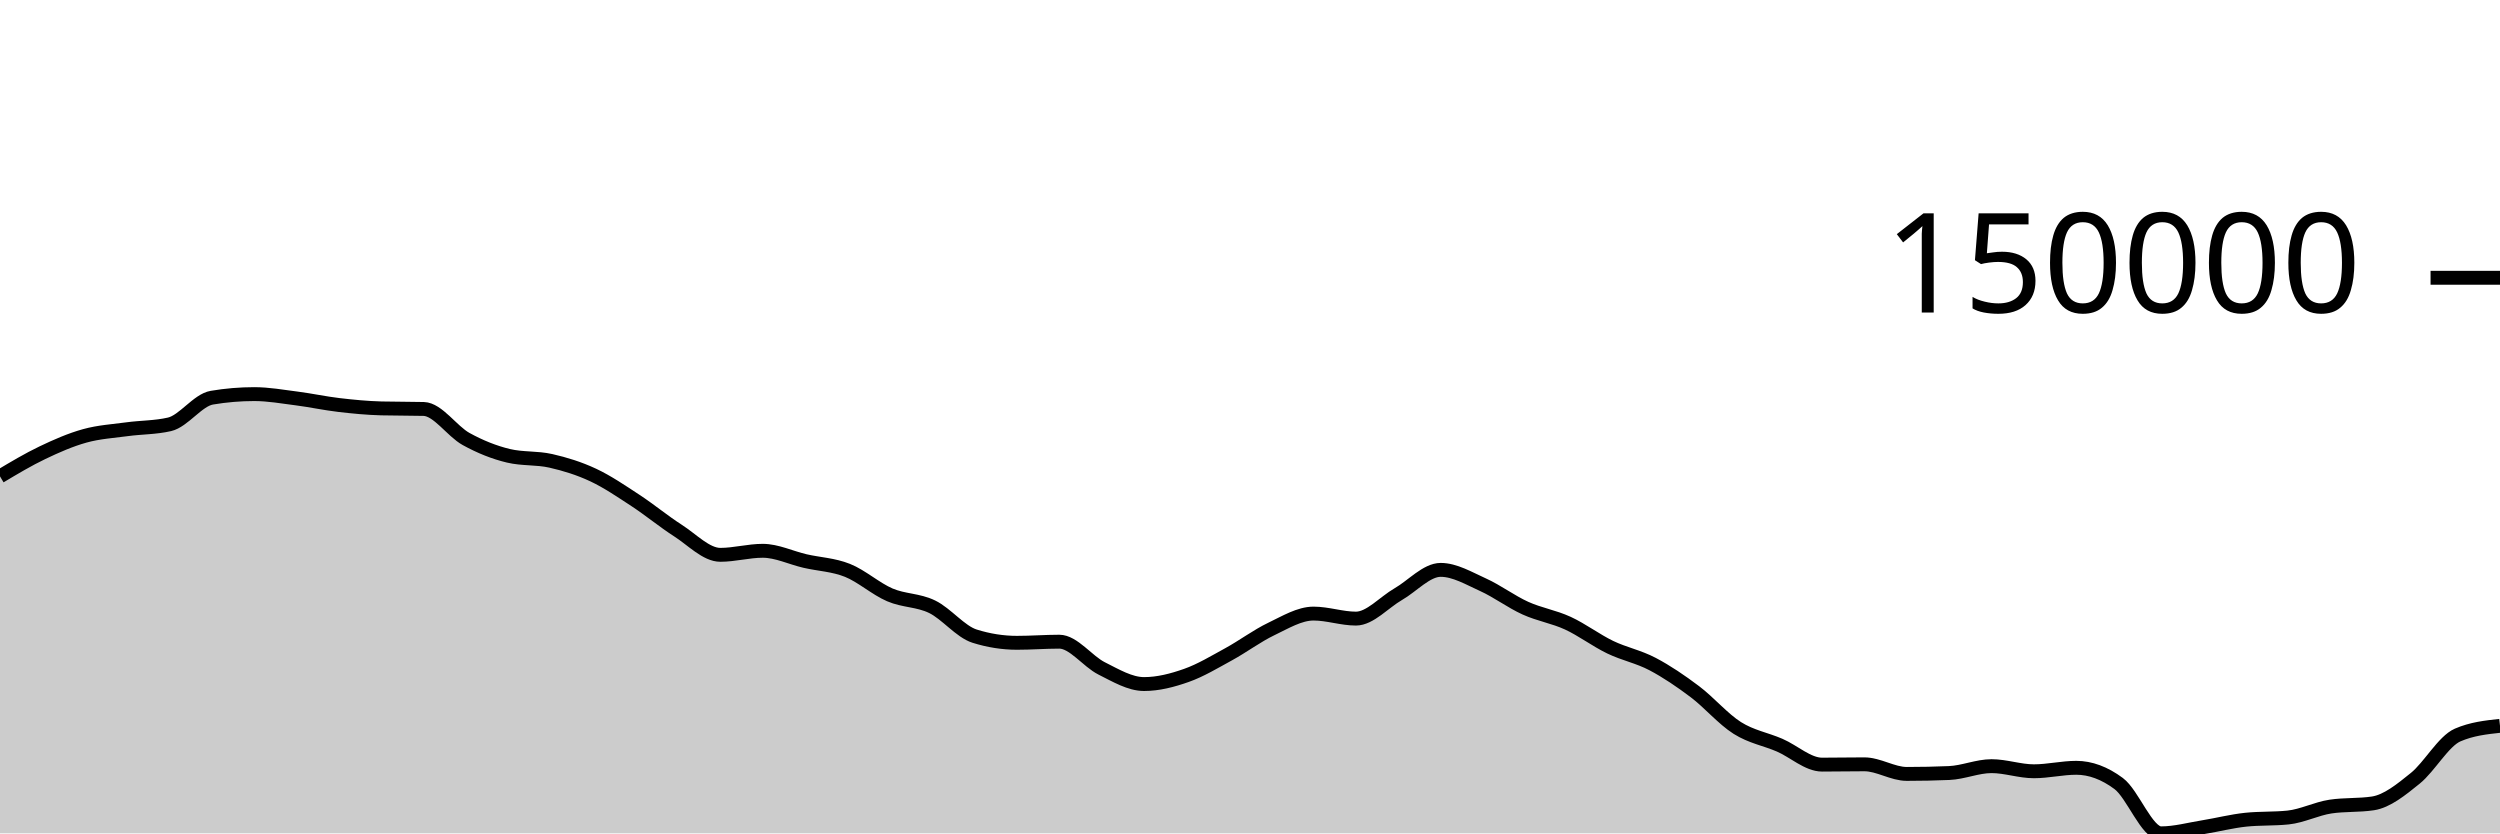
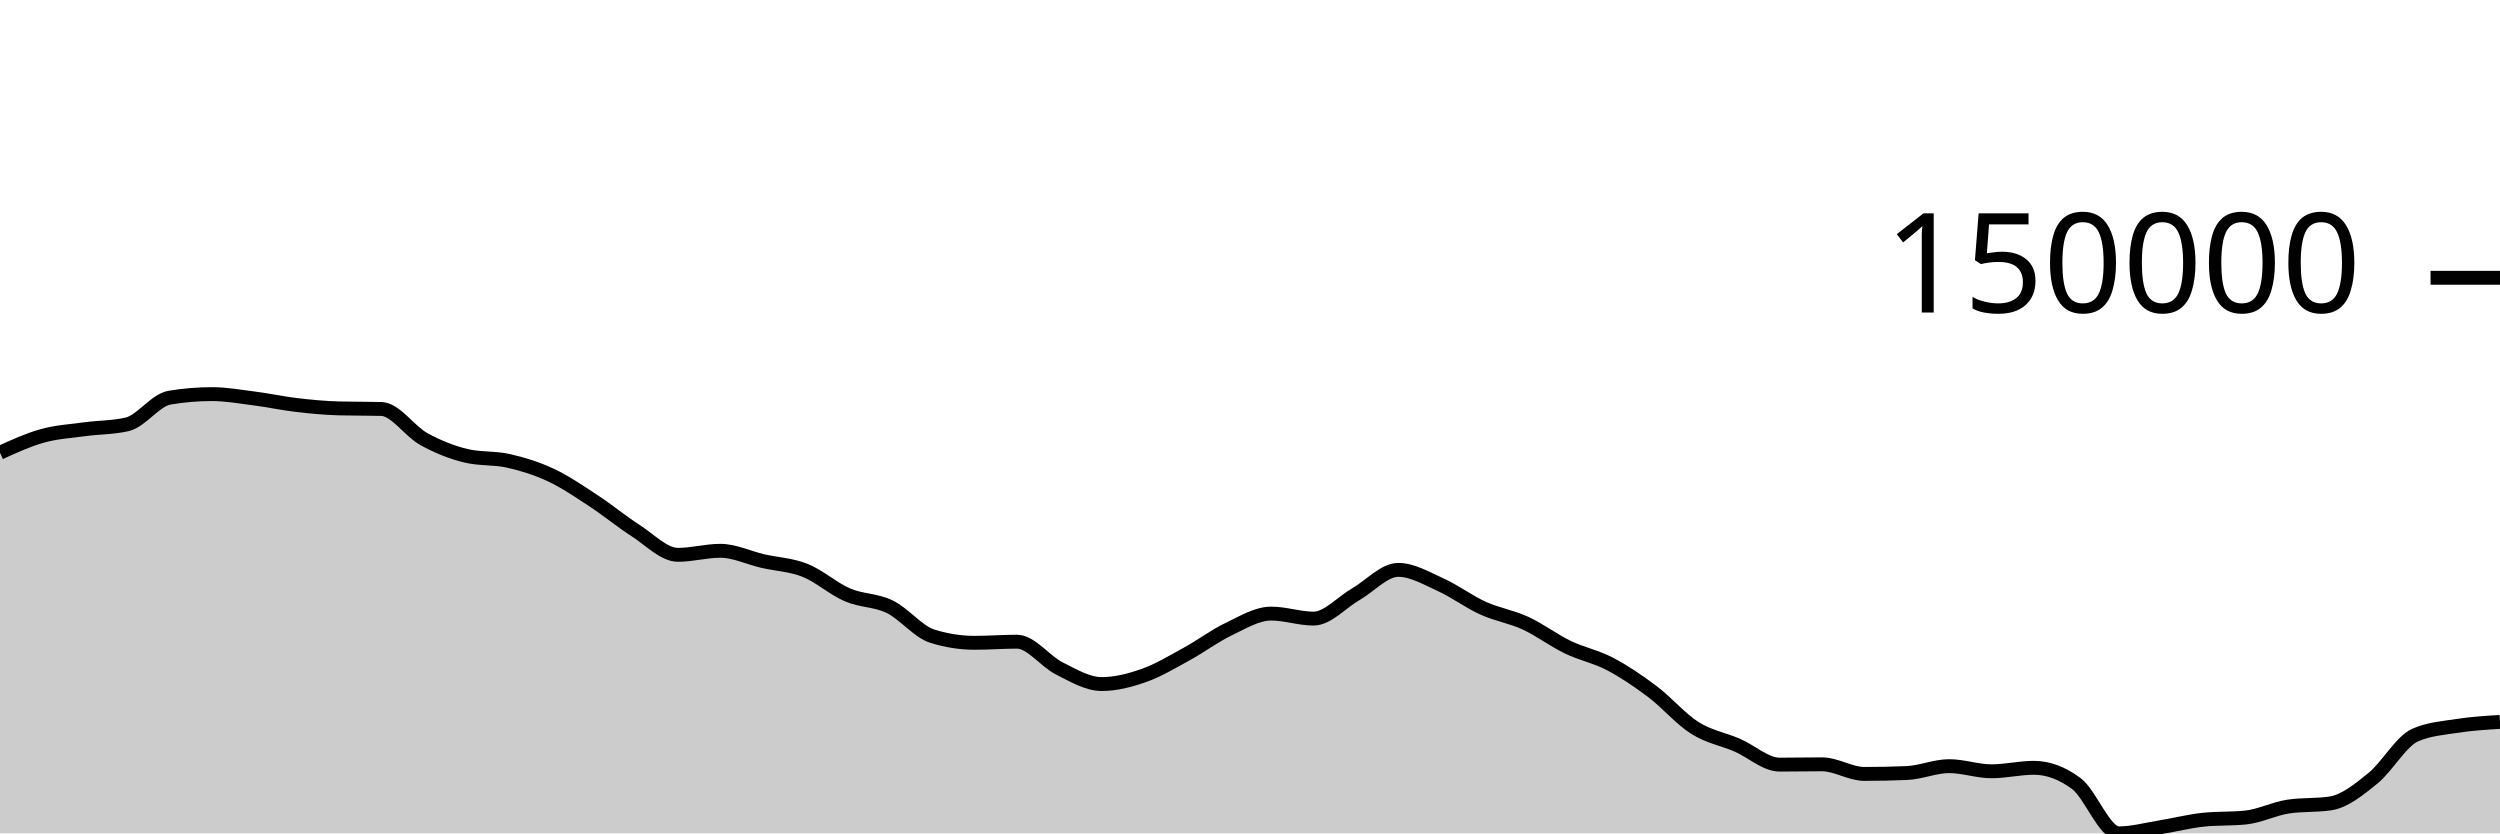
<svg xmlns="http://www.w3.org/2000/svg" viewBox="0 0 180 60">
  <g transform="translate(0,20)">
-     <path class="area" fill="rgba(0, 0, 0, 0.2)" d="M0,14.299C1.017,13.691,2.034,13.083,3.051,12.597C4.068,12.11,5.085,11.665,6.102,11.383C7.119,11.101,8.136,11.042,9.153,10.904C10.169,10.766,11.186,10.787,12.203,10.553C13.22,10.319,14.237,8.804,15.254,8.633C16.271,8.462,17.288,8.376,18.305,8.376C19.322,8.376,20.339,8.558,21.356,8.689C22.373,8.82,23.39,9.042,24.407,9.161C25.424,9.281,26.441,9.378,27.458,9.405C28.475,9.432,29.492,9.418,30.508,9.445C31.525,9.473,32.542,11.046,33.559,11.608C34.576,12.17,35.593,12.575,36.61,12.818C37.627,13.061,38.644,12.951,39.661,13.182C40.678,13.413,41.695,13.727,42.712,14.203C43.729,14.68,44.746,15.374,45.763,16.04C46.78,16.707,47.797,17.55,48.814,18.202C49.831,18.853,50.847,19.948,51.864,19.948C52.881,19.948,53.898,19.657,54.915,19.657C55.932,19.657,56.949,20.16,57.966,20.395C58.983,20.629,60,20.66,61.017,21.066C62.034,21.472,63.051,22.394,64.068,22.831C65.085,23.268,66.102,23.193,67.119,23.688C68.136,24.183,69.153,25.482,70.169,25.802C71.186,26.122,72.203,26.282,73.22,26.282C74.237,26.282,75.254,26.201,76.271,26.201C77.288,26.201,78.305,27.619,79.322,28.127C80.339,28.636,81.356,29.252,82.373,29.252C83.39,29.252,84.407,28.988,85.424,28.629C86.441,28.27,87.458,27.655,88.475,27.099C89.492,26.543,90.508,25.779,91.525,25.292C92.542,24.805,93.559,24.178,94.576,24.178C95.593,24.178,96.61,24.54,97.627,24.54C98.644,24.54,99.661,23.361,100.678,22.777C101.695,22.192,102.712,21.031,103.729,21.031C104.746,21.031,105.763,21.643,106.78,22.102C107.797,22.562,108.814,23.328,109.831,23.788C110.847,24.249,111.864,24.399,112.881,24.867C113.898,25.335,114.915,26.106,115.932,26.597C116.949,27.087,117.966,27.277,118.983,27.811C120,28.346,121.017,29.036,122.034,29.803C123.051,30.57,124.068,31.772,125.085,32.413C126.102,33.055,127.119,33.213,128.136,33.653C129.153,34.093,130.169,35.053,131.186,35.053C132.203,35.053,133.22,35.031,134.237,35.031C135.254,35.031,136.271,35.722,137.288,35.722C138.305,35.722,139.322,35.701,140.339,35.658C141.356,35.615,142.373,35.163,143.39,35.163C144.407,35.163,145.424,35.532,146.441,35.532C147.458,35.532,148.475,35.282,149.492,35.282C150.508,35.282,151.525,35.659,152.542,36.413C153.559,37.167,154.576,40,155.593,40C156.61,40,157.627,39.716,158.644,39.553C159.661,39.389,160.678,39.125,161.695,39.019C162.712,38.913,163.729,38.966,164.746,38.86C165.763,38.754,166.78,38.226,167.797,38.073C168.814,37.921,169.831,37.997,170.847,37.844C171.864,37.691,172.881,36.86,173.898,36.039C174.915,35.219,175.932,33.363,176.949,32.922C177.966,32.481,178.983,32.37,180,32.26L180,40C178.983,40,177.966,40,176.949,40C175.932,40,174.915,40,173.898,40C172.881,40,171.864,40,170.847,40C169.831,40,168.814,40,167.797,40C166.78,40,165.763,40,164.746,40C163.729,40,162.712,40,161.695,40C160.678,40,159.661,40,158.644,40C157.627,40,156.61,40,155.593,40C154.576,40,153.559,40,152.542,40C151.525,40,150.508,40,149.492,40C148.475,40,147.458,40,146.441,40C145.424,40,144.407,40,143.39,40C142.373,40,141.356,40,140.339,40C139.322,40,138.305,40,137.288,40C136.271,40,135.254,40,134.237,40C133.22,40,132.203,40,131.186,40C130.169,40,129.153,40,128.136,40C127.119,40,126.102,40,125.085,40C124.068,40,123.051,40,122.034,40C121.017,40,120,40,118.983,40C117.966,40,116.949,40,115.932,40C114.915,40,113.898,40,112.881,40C111.864,40,110.847,40,109.831,40C108.814,40,107.797,40,106.78,40C105.763,40,104.746,40,103.729,40C102.712,40,101.695,40,100.678,40C99.661,40,98.644,40,97.627,40C96.61,40,95.593,40,94.576,40C93.559,40,92.542,40,91.525,40C90.508,40,89.492,40,88.475,40C87.458,40,86.441,40,85.424,40C84.407,40,83.39,40,82.373,40C81.356,40,80.339,40,79.322,40C78.305,40,77.288,40,76.271,40C75.254,40,74.237,40,73.22,40C72.203,40,71.186,40,70.169,40C69.153,40,68.136,40,67.119,40C66.102,40,65.085,40,64.068,40C63.051,40,62.034,40,61.017,40C60,40,58.983,40,57.966,40C56.949,40,55.932,40,54.915,40C53.898,40,52.881,40,51.864,40C50.847,40,49.831,40,48.814,40C47.797,40,46.78,40,45.763,40C44.746,40,43.729,40,42.712,40C41.695,40,40.678,40,39.661,40C38.644,40,37.627,40,36.61,40C35.593,40,34.576,40,33.559,40C32.542,40,31.525,40,30.508,40C29.492,40,28.475,40,27.458,40C26.441,40,25.424,40,24.407,40C23.39,40,22.373,40,21.356,40C20.339,40,19.322,40,18.305,40C17.288,40,16.271,40,15.254,40C14.237,40,13.22,40,12.203,40C11.186,40,10.169,40,9.153,40C8.136,40,7.119,40,6.102,40C5.085,40,4.068,40,3.051,40C2.034,40,1.017,40,0,40Z" />
-     <path class="line" stroke="black" fill="none" d="M0,14.299C1.017,13.691,2.034,13.083,3.051,12.597C4.068,12.11,5.085,11.665,6.102,11.383C7.119,11.101,8.136,11.042,9.153,10.904C10.169,10.766,11.186,10.787,12.203,10.553C13.22,10.319,14.237,8.804,15.254,8.633C16.271,8.462,17.288,8.376,18.305,8.376C19.322,8.376,20.339,8.558,21.356,8.689C22.373,8.82,23.39,9.042,24.407,9.161C25.424,9.281,26.441,9.378,27.458,9.405C28.475,9.432,29.492,9.418,30.508,9.445C31.525,9.473,32.542,11.046,33.559,11.608C34.576,12.17,35.593,12.575,36.61,12.818C37.627,13.061,38.644,12.951,39.661,13.182C40.678,13.413,41.695,13.727,42.712,14.203C43.729,14.68,44.746,15.374,45.763,16.04C46.78,16.707,47.797,17.55,48.814,18.202C49.831,18.853,50.847,19.948,51.864,19.948C52.881,19.948,53.898,19.657,54.915,19.657C55.932,19.657,56.949,20.16,57.966,20.395C58.983,20.629,60,20.66,61.017,21.066C62.034,21.472,63.051,22.394,64.068,22.831C65.085,23.268,66.102,23.193,67.119,23.688C68.136,24.183,69.153,25.482,70.169,25.802C71.186,26.122,72.203,26.282,73.22,26.282C74.237,26.282,75.254,26.201,76.271,26.201C77.288,26.201,78.305,27.619,79.322,28.127C80.339,28.636,81.356,29.252,82.373,29.252C83.39,29.252,84.407,28.988,85.424,28.629C86.441,28.27,87.458,27.655,88.475,27.099C89.492,26.543,90.508,25.779,91.525,25.292C92.542,24.805,93.559,24.178,94.576,24.178C95.593,24.178,96.61,24.54,97.627,24.54C98.644,24.54,99.661,23.361,100.678,22.777C101.695,22.192,102.712,21.031,103.729,21.031C104.746,21.031,105.763,21.643,106.78,22.102C107.797,22.562,108.814,23.328,109.831,23.788C110.847,24.249,111.864,24.399,112.881,24.867C113.898,25.335,114.915,26.106,115.932,26.597C116.949,27.087,117.966,27.277,118.983,27.811C120,28.346,121.017,29.036,122.034,29.803C123.051,30.57,124.068,31.772,125.085,32.413C126.102,33.055,127.119,33.213,128.136,33.653C129.153,34.093,130.169,35.053,131.186,35.053C132.203,35.053,133.22,35.031,134.237,35.031C135.254,35.031,136.271,35.722,137.288,35.722C138.305,35.722,139.322,35.701,140.339,35.658C141.356,35.615,142.373,35.163,143.39,35.163C144.407,35.163,145.424,35.532,146.441,35.532C147.458,35.532,148.475,35.282,149.492,35.282C150.508,35.282,151.525,35.659,152.542,36.413C153.559,37.167,154.576,40,155.593,40C156.61,40,157.627,39.716,158.644,39.553C159.661,39.389,160.678,39.125,161.695,39.019C162.712,38.913,163.729,38.966,164.746,38.86C165.763,38.754,166.78,38.226,167.797,38.073C168.814,37.921,169.831,37.997,170.847,37.844C171.864,37.691,172.881,36.86,173.898,36.039C174.915,35.219,175.932,33.363,176.949,32.922C177.966,32.481,178.983,32.37,180,32.26" />
+     <path class="area" fill="rgba(0, 0, 0, 0.2)" d="M0,12.597C1.017,12.131,2.034,11.665,3.051,11.383C4.068,11.101,5.085,11.042,6.102,10.904C7.119,10.766,8.136,10.787,9.153,10.553C10.169,10.319,11.186,8.804,12.203,8.633C13.22,8.462,14.237,8.376,15.254,8.376C16.271,8.376,17.288,8.558,18.305,8.689C19.322,8.82,20.339,9.042,21.356,9.161C22.373,9.281,23.39,9.378,24.407,9.405C25.424,9.432,26.441,9.418,27.458,9.445C28.475,9.473,29.492,11.046,30.508,11.608C31.525,12.17,32.542,12.576,33.559,12.818C34.576,13.061,35.593,12.951,36.61,13.182C37.627,13.413,38.644,13.727,39.661,14.203C40.678,14.68,41.695,15.374,42.712,16.04C43.729,16.707,44.746,17.55,45.763,18.202C46.78,18.853,47.797,19.948,48.814,19.948C49.831,19.948,50.847,19.657,51.864,19.657C52.881,19.657,53.898,20.16,54.915,20.395C55.932,20.629,56.949,20.66,57.966,21.066C58.983,21.472,60,22.394,61.017,22.831C62.034,23.268,63.051,23.193,64.068,23.688C65.085,24.183,66.102,25.482,67.119,25.802C68.136,26.122,69.153,26.282,70.169,26.282C71.186,26.282,72.203,26.201,73.22,26.201C74.237,26.201,75.254,27.619,76.271,28.127C77.288,28.636,78.305,29.252,79.322,29.252C80.339,29.252,81.356,28.988,82.373,28.629C83.39,28.27,84.407,27.655,85.424,27.099C86.441,26.543,87.458,25.779,88.475,25.292C89.492,24.805,90.508,24.178,91.525,24.178C92.542,24.178,93.559,24.54,94.576,24.54C95.593,24.54,96.61,23.361,97.627,22.777C98.644,22.192,99.661,21.031,100.678,21.031C101.695,21.031,102.712,21.643,103.729,22.102C104.746,22.562,105.763,23.328,106.78,23.788C107.797,24.249,108.814,24.399,109.831,24.867C110.847,25.335,111.864,26.106,112.881,26.597C113.898,27.087,114.915,27.277,115.932,27.811C116.949,28.346,117.966,29.036,118.983,29.803C120,30.57,121.017,31.772,122.034,32.413C123.051,33.055,124.068,33.213,125.085,33.653C126.102,34.093,127.119,35.053,128.136,35.053C129.153,35.053,130.169,35.031,131.186,35.031C132.203,35.031,133.22,35.722,134.237,35.722C135.254,35.722,136.271,35.701,137.288,35.658C138.305,35.615,139.322,35.163,140.339,35.163C141.356,35.163,142.373,35.532,143.39,35.532C144.407,35.532,145.424,35.282,146.441,35.282C147.458,35.282,148.475,35.659,149.492,36.413C150.508,37.167,151.525,40,152.542,40C153.559,40,154.576,39.716,155.593,39.553C156.61,39.389,157.627,39.124,158.644,39.019C159.661,38.913,160.678,38.966,161.695,38.86C162.712,38.754,163.729,38.226,164.746,38.073C165.763,37.921,166.78,37.997,167.797,37.844C168.814,37.691,169.831,36.86,170.847,36.039C171.864,35.219,172.881,33.363,173.898,32.922C174.915,32.481,175.932,32.417,176.949,32.26C177.966,32.102,178.983,32.039,180,31.976L180,40C178.983,40,177.966,40,176.949,40C175.932,40,174.915,40,173.898,40C172.881,40,171.864,40,170.847,40C169.831,40,168.814,40,167.797,40C166.78,40,165.763,40,164.746,40C163.729,40,162.712,40,161.695,40C160.678,40,159.661,40,158.644,40C157.627,40,156.61,40,155.593,40C154.576,40,153.559,40,152.542,40C151.525,40,150.508,40,149.492,40C148.475,40,147.458,40,146.441,40C145.424,40,144.407,40,143.39,40C142.373,40,141.356,40,140.339,40C139.322,40,138.305,40,137.288,40C136.271,40,135.254,40,134.237,40C133.22,40,132.203,40,131.186,40C130.169,40,129.153,40,128.136,40C127.119,40,126.102,40,125.085,40C124.068,40,123.051,40,122.034,40C121.017,40,120,40,118.983,40C117.966,40,116.949,40,115.932,40C114.915,40,113.898,40,112.881,40C111.864,40,110.847,40,109.831,40C108.814,40,107.797,40,106.78,40C105.763,40,104.746,40,103.729,40C102.712,40,101.695,40,100.678,40C99.661,40,98.644,40,97.627,40C96.61,40,95.593,40,94.576,40C93.559,40,92.542,40,91.525,40C90.508,40,89.492,40,88.475,40C87.458,40,86.441,40,85.424,40C84.407,40,83.39,40,82.373,40C81.356,40,80.339,40,79.322,40C78.305,40,77.288,40,76.271,40C75.254,40,74.237,40,73.22,40C72.203,40,71.186,40,70.169,40C69.153,40,68.136,40,67.119,40C66.102,40,65.085,40,64.068,40C63.051,40,62.034,40,61.017,40C60,40,58.983,40,57.966,40C56.949,40,55.932,40,54.915,40C53.898,40,52.881,40,51.864,40C50.847,40,49.831,40,48.814,40C47.797,40,46.78,40,45.763,40C44.746,40,43.729,40,42.712,40C41.695,40,40.678,40,39.661,40C38.644,40,37.627,40,36.61,40C35.593,40,34.576,40,33.559,40C32.542,40,31.525,40,30.508,40C29.492,40,28.475,40,27.458,40C26.441,40,25.424,40,24.407,40C23.39,40,22.373,40,21.356,40C20.339,40,19.322,40,18.305,40C17.288,40,16.271,40,15.254,40C14.237,40,13.22,40,12.203,40C11.186,40,10.169,40,9.153,40C8.136,40,7.119,40,6.102,40C5.085,40,4.068,40,3.051,40C2.034,40,1.017,40,0,40Z" />
+     <path class="line" stroke="black" fill="none" d="M0,12.597C1.017,12.131,2.034,11.665,3.051,11.383C4.068,11.101,5.085,11.042,6.102,10.904C7.119,10.766,8.136,10.787,9.153,10.553C10.169,10.319,11.186,8.804,12.203,8.633C13.22,8.462,14.237,8.376,15.254,8.376C16.271,8.376,17.288,8.558,18.305,8.689C19.322,8.82,20.339,9.042,21.356,9.161C22.373,9.281,23.39,9.378,24.407,9.405C25.424,9.432,26.441,9.418,27.458,9.445C28.475,9.473,29.492,11.046,30.508,11.608C31.525,12.17,32.542,12.576,33.559,12.818C34.576,13.061,35.593,12.951,36.61,13.182C37.627,13.413,38.644,13.727,39.661,14.203C40.678,14.68,41.695,15.374,42.712,16.04C43.729,16.707,44.746,17.55,45.763,18.202C46.78,18.853,47.797,19.948,48.814,19.948C49.831,19.948,50.847,19.657,51.864,19.657C52.881,19.657,53.898,20.16,54.915,20.395C55.932,20.629,56.949,20.66,57.966,21.066C58.983,21.472,60,22.394,61.017,22.831C62.034,23.268,63.051,23.193,64.068,23.688C65.085,24.183,66.102,25.482,67.119,25.802C68.136,26.122,69.153,26.282,70.169,26.282C71.186,26.282,72.203,26.201,73.22,26.201C74.237,26.201,75.254,27.619,76.271,28.127C77.288,28.636,78.305,29.252,79.322,29.252C80.339,29.252,81.356,28.988,82.373,28.629C83.39,28.27,84.407,27.655,85.424,27.099C86.441,26.543,87.458,25.779,88.475,25.292C89.492,24.805,90.508,24.178,91.525,24.178C92.542,24.178,93.559,24.54,94.576,24.54C95.593,24.54,96.61,23.361,97.627,22.777C98.644,22.192,99.661,21.031,100.678,21.031C101.695,21.031,102.712,21.643,103.729,22.102C104.746,22.562,105.763,23.328,106.78,23.788C107.797,24.249,108.814,24.399,109.831,24.867C110.847,25.335,111.864,26.106,112.881,26.597C113.898,27.087,114.915,27.277,115.932,27.811C116.949,28.346,117.966,29.036,118.983,29.803C120,30.57,121.017,31.772,122.034,32.413C123.051,33.055,124.068,33.213,125.085,33.653C126.102,34.093,127.119,35.053,128.136,35.053C129.153,35.053,130.169,35.031,131.186,35.031C132.203,35.031,133.22,35.722,134.237,35.722C135.254,35.722,136.271,35.701,137.288,35.658C138.305,35.615,139.322,35.163,140.339,35.163C141.356,35.163,142.373,35.532,143.39,35.532C144.407,35.532,145.424,35.282,146.441,35.282C147.458,35.282,148.475,35.659,149.492,36.413C150.508,37.167,151.525,40,152.542,40C153.559,40,154.576,39.716,155.593,39.553C156.61,39.389,157.627,39.124,158.644,39.019C159.661,38.913,160.678,38.966,161.695,38.86C162.712,38.754,163.729,38.226,164.746,38.073C165.763,37.921,166.78,37.997,167.797,37.844C168.814,37.691,169.831,36.86,170.847,36.039C171.864,35.219,172.881,33.363,173.898,32.922C174.915,32.481,175.932,32.417,176.949,32.26C177.966,32.102,178.983,32.039,180,31.976" />
    <path class="axis-ceiling" stroke-width="1" stroke="black" fill="none" d="M175,0L180,0" />
    <text class="axis-ceiling-label" font-family="sans-serif" text-anchor="end" font-size="10px" x="170" y="2.5">150000</text>
  </g>
</svg>
